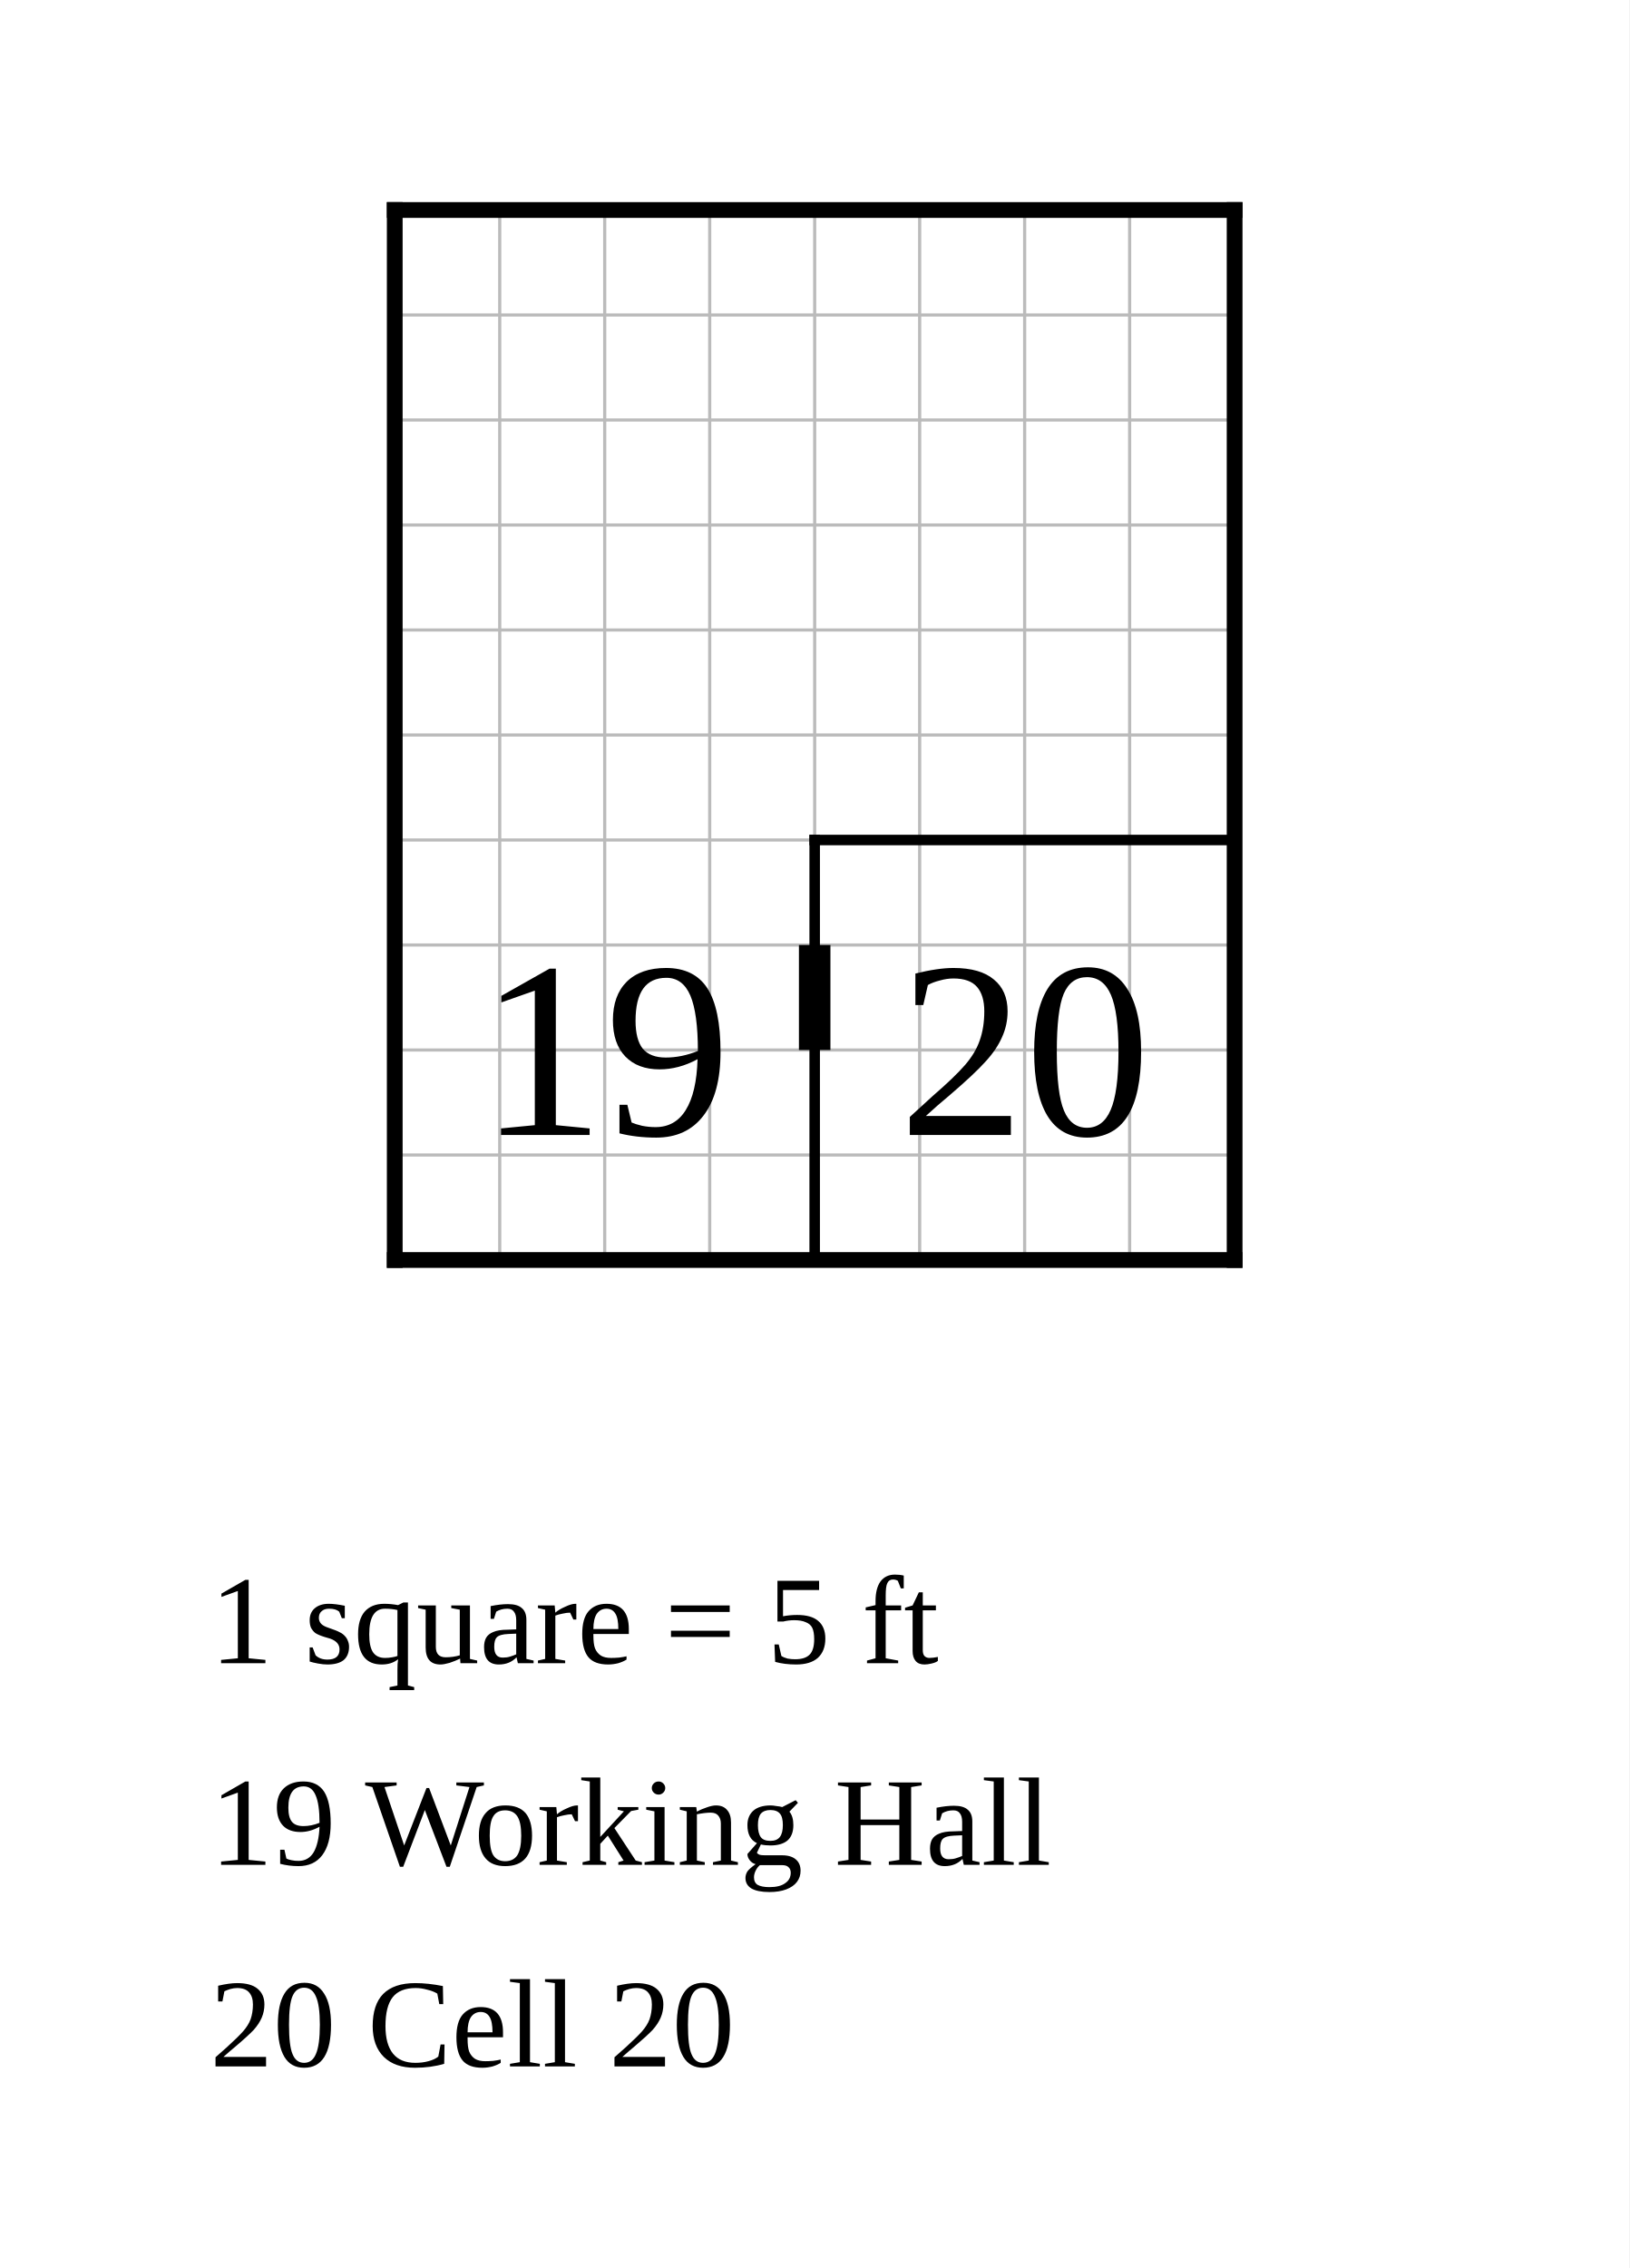
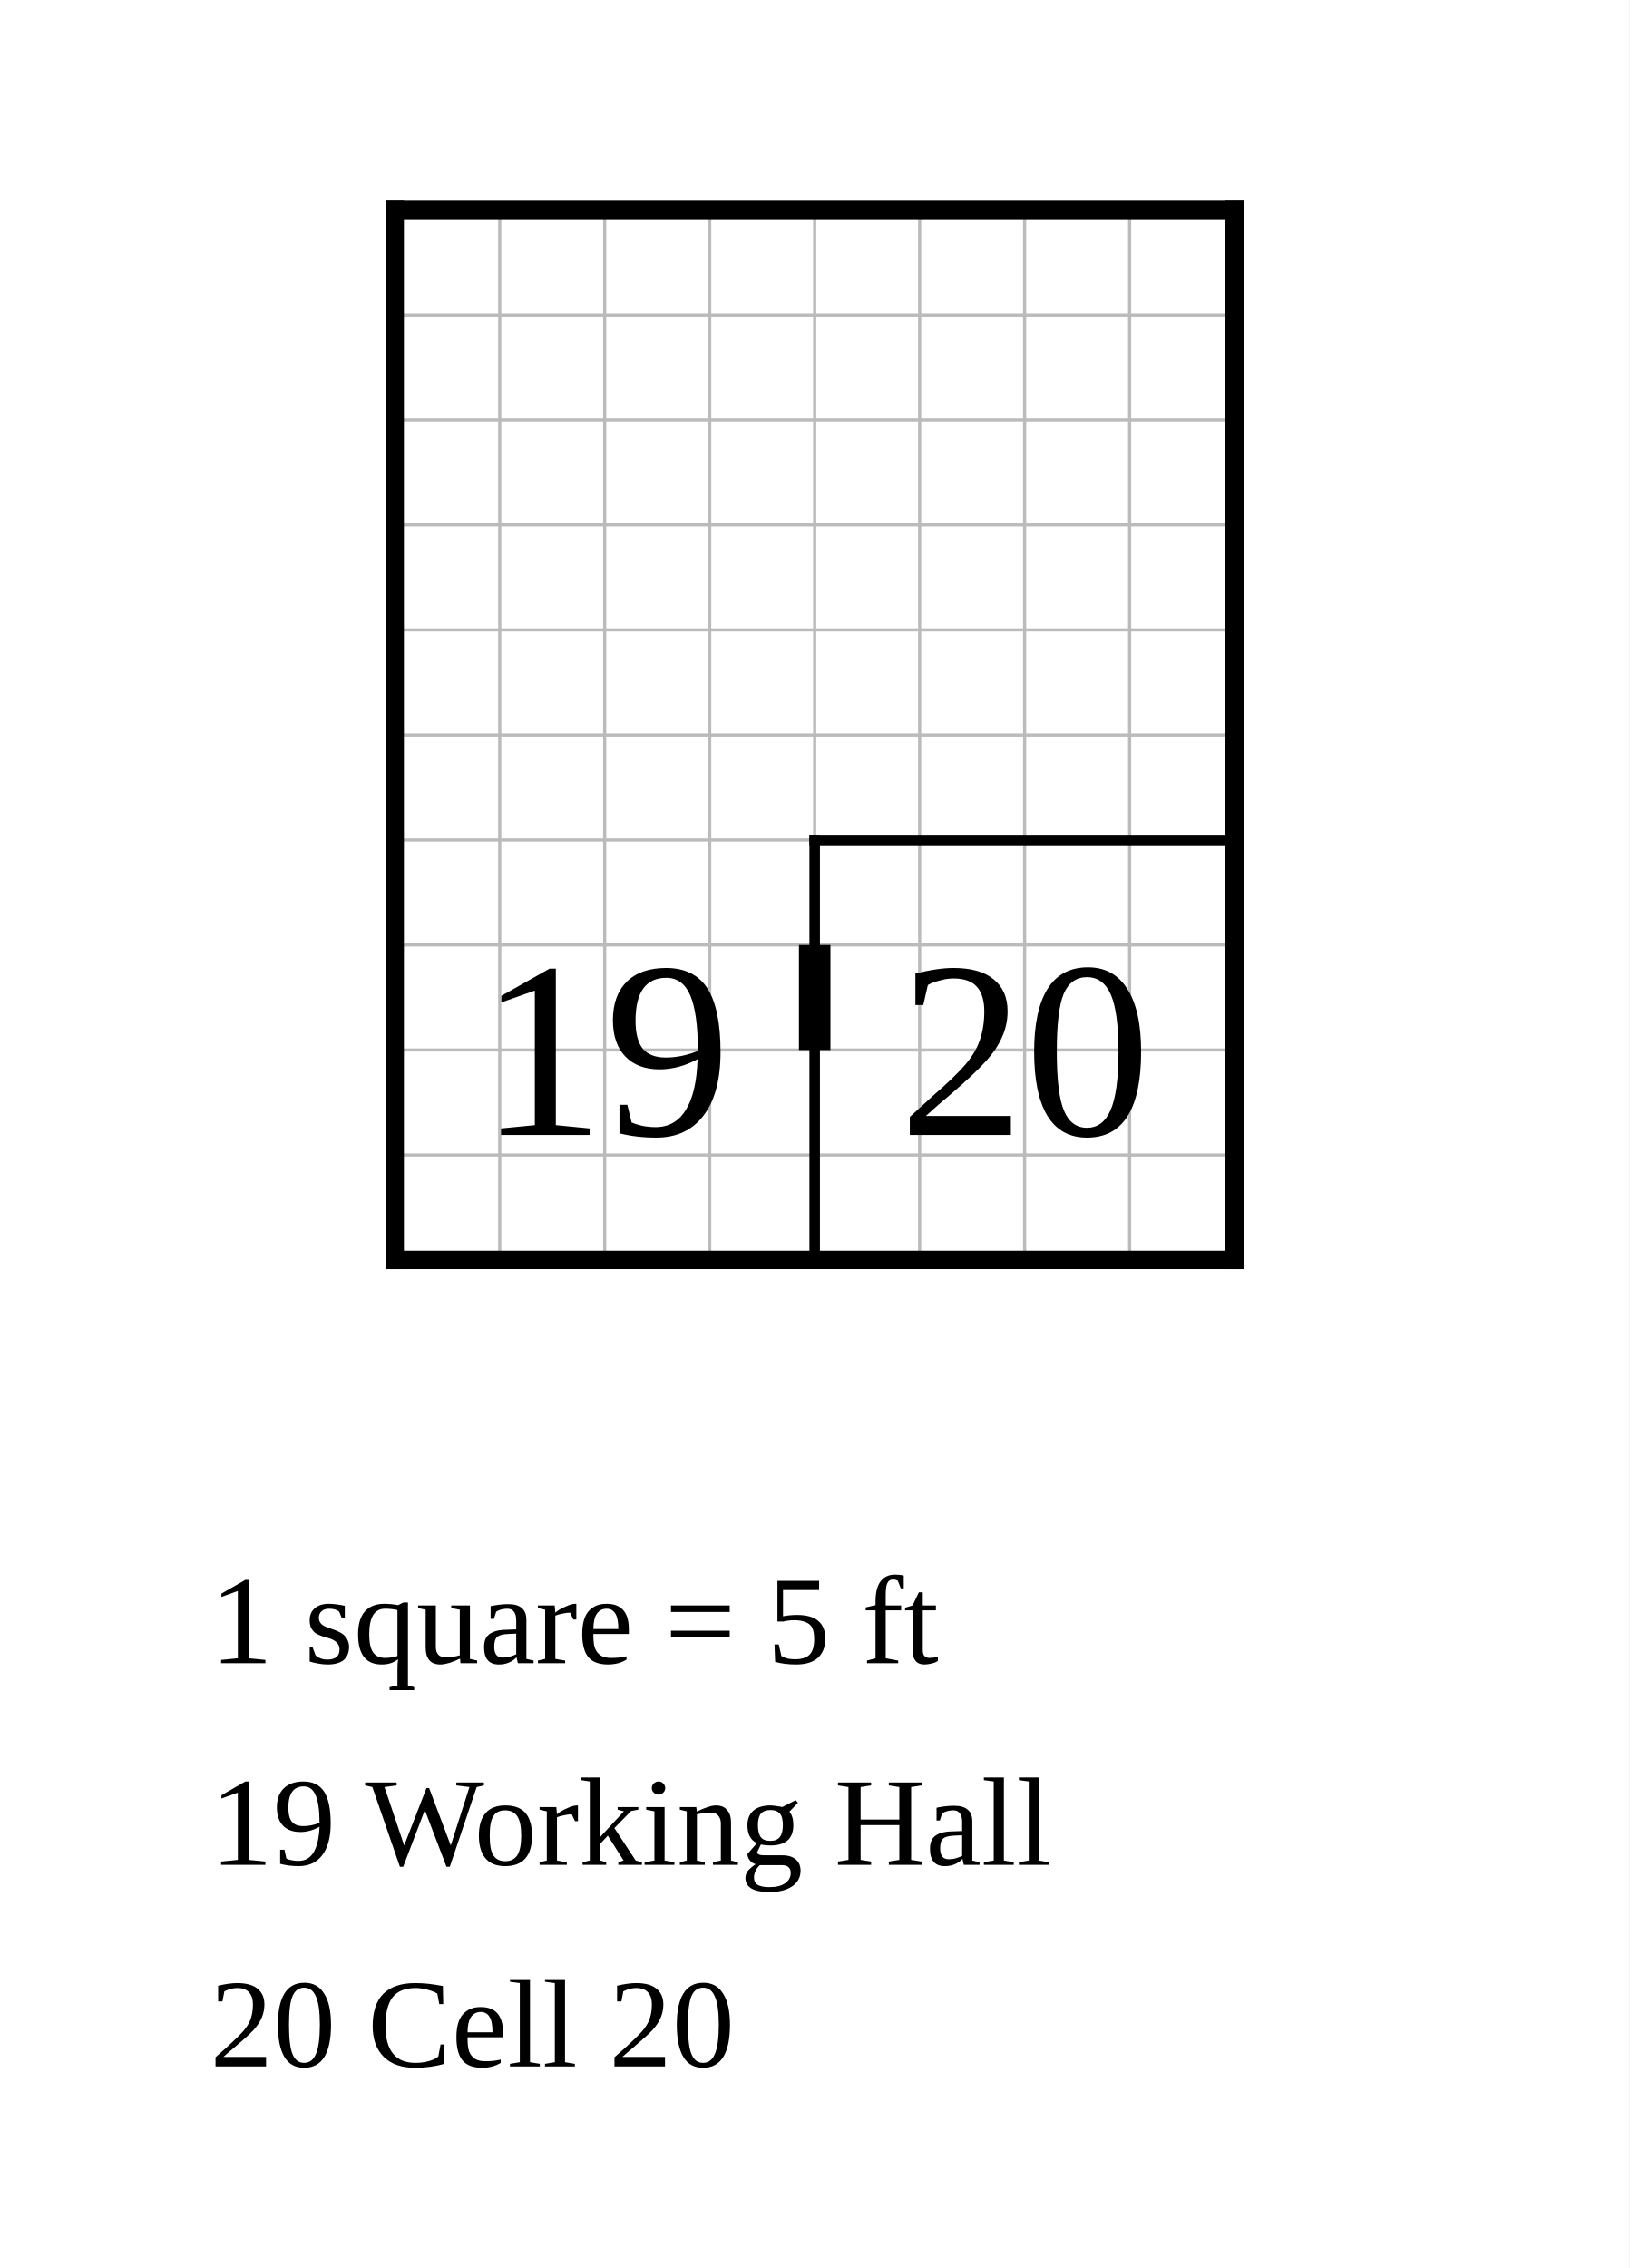
<svg xmlns="http://www.w3.org/2000/svg" width="776" height="1080" viewBox="-18.8 -10 77.6 108">
  <rect x="-18.8" y="-10" width="77.6" height="108" fill="white" />
  <g stroke="#bbb" stroke-width="0.15">
    <line x1="0" y1="0" x2="0" y2="50" />
    <line x1="5" y1="0" x2="5" y2="50" />
    <line x1="10" y1="0" x2="10" y2="50" />
    <line x1="15" y1="0" x2="15" y2="50" />
    <line x1="20" y1="0" x2="20" y2="50" />
    <line x1="25" y1="0" x2="25" y2="50" />
    <line x1="30" y1="0" x2="30" y2="50" />
    <line x1="35" y1="0" x2="35" y2="50" />
    <line x1="40" y1="0" x2="40" y2="50" />
    <line x1="0" y1="0" x2="40" y2="0" />
    <line x1="0" y1="5" x2="40" y2="5" />
    <line x1="0" y1="10" x2="40" y2="10" />
    <line x1="0" y1="15" x2="40" y2="15" />
    <line x1="0" y1="20" x2="40" y2="20" />
    <line x1="0" y1="25" x2="40" y2="25" />
    <line x1="0" y1="30" x2="40" y2="30" />
    <line x1="0" y1="35" x2="40" y2="35" />
    <line x1="0" y1="40" x2="40" y2="40" />
    <line x1="0" y1="45" x2="40" y2="45" />
    <line x1="0" y1="50" x2="40" y2="50" />
  </g>
  <line class="wall interior" x1="20" y1="30" x2="20" y2="50" stroke="black" stroke-width="0.5" stroke-linecap="square" />
  <line class="wall interior" x1="20" y1="30" x2="40" y2="30" stroke="black" stroke-width="0.5" stroke-linecap="square" />
-   <line class="wall exterior" x1="0" y1="0" x2="0" y2="50" stroke="black" stroke-width="0.75" stroke-linecap="square" />
-   <line class="wall exterior" x1="0" y1="0" x2="40" y2="0" stroke="black" stroke-width="0.75" stroke-linecap="square" />
-   <line class="wall exterior" x1="0" y1="50" x2="40" y2="50" stroke="black" stroke-width="0.75" stroke-linecap="square" />
-   <line class="wall exterior" x1="40" y1="0" x2="40" y2="50" stroke="black" stroke-width="0.75" stroke-linecap="square" />
+   <line class="wall exterior" x1="0" y1="0" x2="0" y2="50" stroke="black" stroke-width="0.875" stroke-linecap="square" />
+   <line class="wall exterior" x1="0" y1="0" x2="40" y2="0" stroke="black" stroke-width="0.875" stroke-linecap="square" />
+   <line class="wall exterior" x1="0" y1="50" x2="40" y2="50" stroke="black" stroke-width="0.875" stroke-linecap="square" />
+   <line class="wall exterior" x1="40" y1="0" x2="40" y2="50" stroke="black" stroke-width="0.875" stroke-linecap="square" />
  <text data-room="cell" x="30" y="40" text-anchor="middle" dominant-baseline="central" font-size="12">20</text>
  <text data-block="hall" x="10" y="40" text-anchor="middle" dominant-baseline="central" font-size="12">19</text>
  <line class="door" x1="20" y1="35" x2="20" y2="40" stroke="black" stroke-width="1.5" />
  <text class="scale" x="-8.8" y="69.2" font-size="6">1 square = 5 ft</text>
  <text class="key" x="-8.8" y="78.8" font-size="6">19  Working Hall</text>
  <text class="key" x="-8.8" y="88.4" font-size="6">20  Cell 20</text>
</svg>
